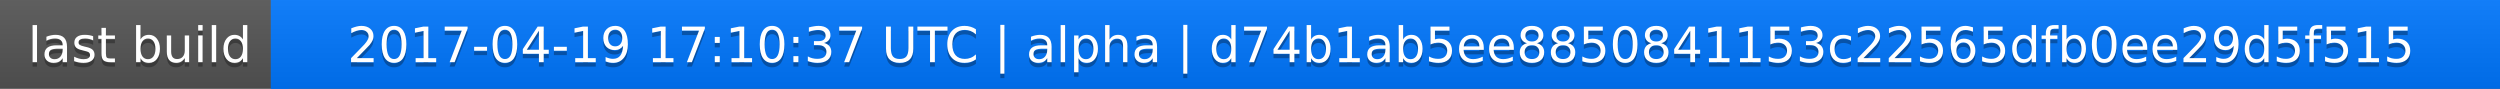
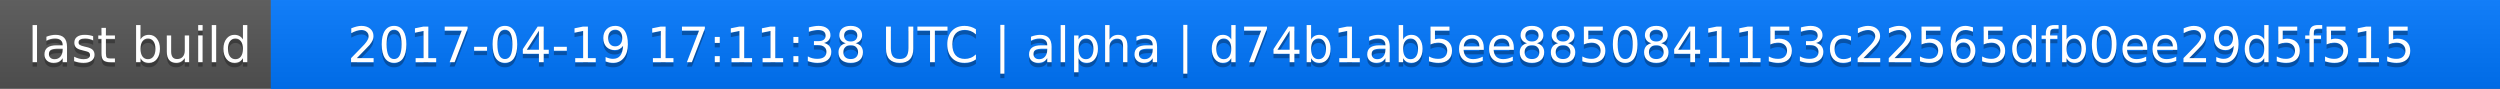
<svg xmlns="http://www.w3.org/2000/svg" width="563" height="20">
  <linearGradient id="a" x2="0" y2="100%">
    <stop offset="0" stop-color="#bbb" stop-opacity=".1" />
    <stop offset="1" stop-opacity=".1" />
  </linearGradient>
  <rect rx="0" width="563" height="20" fill="#555" />
  <rect rx="0" x="61" width="502" height="20" fill="#07f" />
  <path fill="#07f" d="M61 0h4v20h-4z" />
  <rect rx="0" width="563" height="20" fill="url(#a)" />
  <g fill="#fff" text-anchor="middle" font-family="DejaVu Sans,Verdana,Geneva,sans-serif" font-size="11">
    <text x="31.5" y="15" fill="#010101" fill-opacity=".3">last build</text>
    <text x="31.5" y="14">last build</text>
-     <text x="311" y="15" fill="#010101" fill-opacity=".3">2017-04-19 17:10:37 UTC | alpha | d74b1ab5ee8850841153c22565dfb0ee29d5f515</text>
-     <text x="311" y="14">2017-04-19 17:10:37 UTC | alpha | d74b1ab5ee8850841153c22565dfb0ee29d5f515</text>
+     <text x="311" y="15" fill="#010101" fill-opacity=".3">2017-04-19 17:11:38 UTC | alpha | d74b1ab5ee8850841153c22565dfb0ee29d5f515</text>
+     <text x="311" y="14">2017-04-19 17:11:38 UTC | alpha | d74b1ab5ee8850841153c22565dfb0ee29d5f515</text>
  </g>
</svg>
